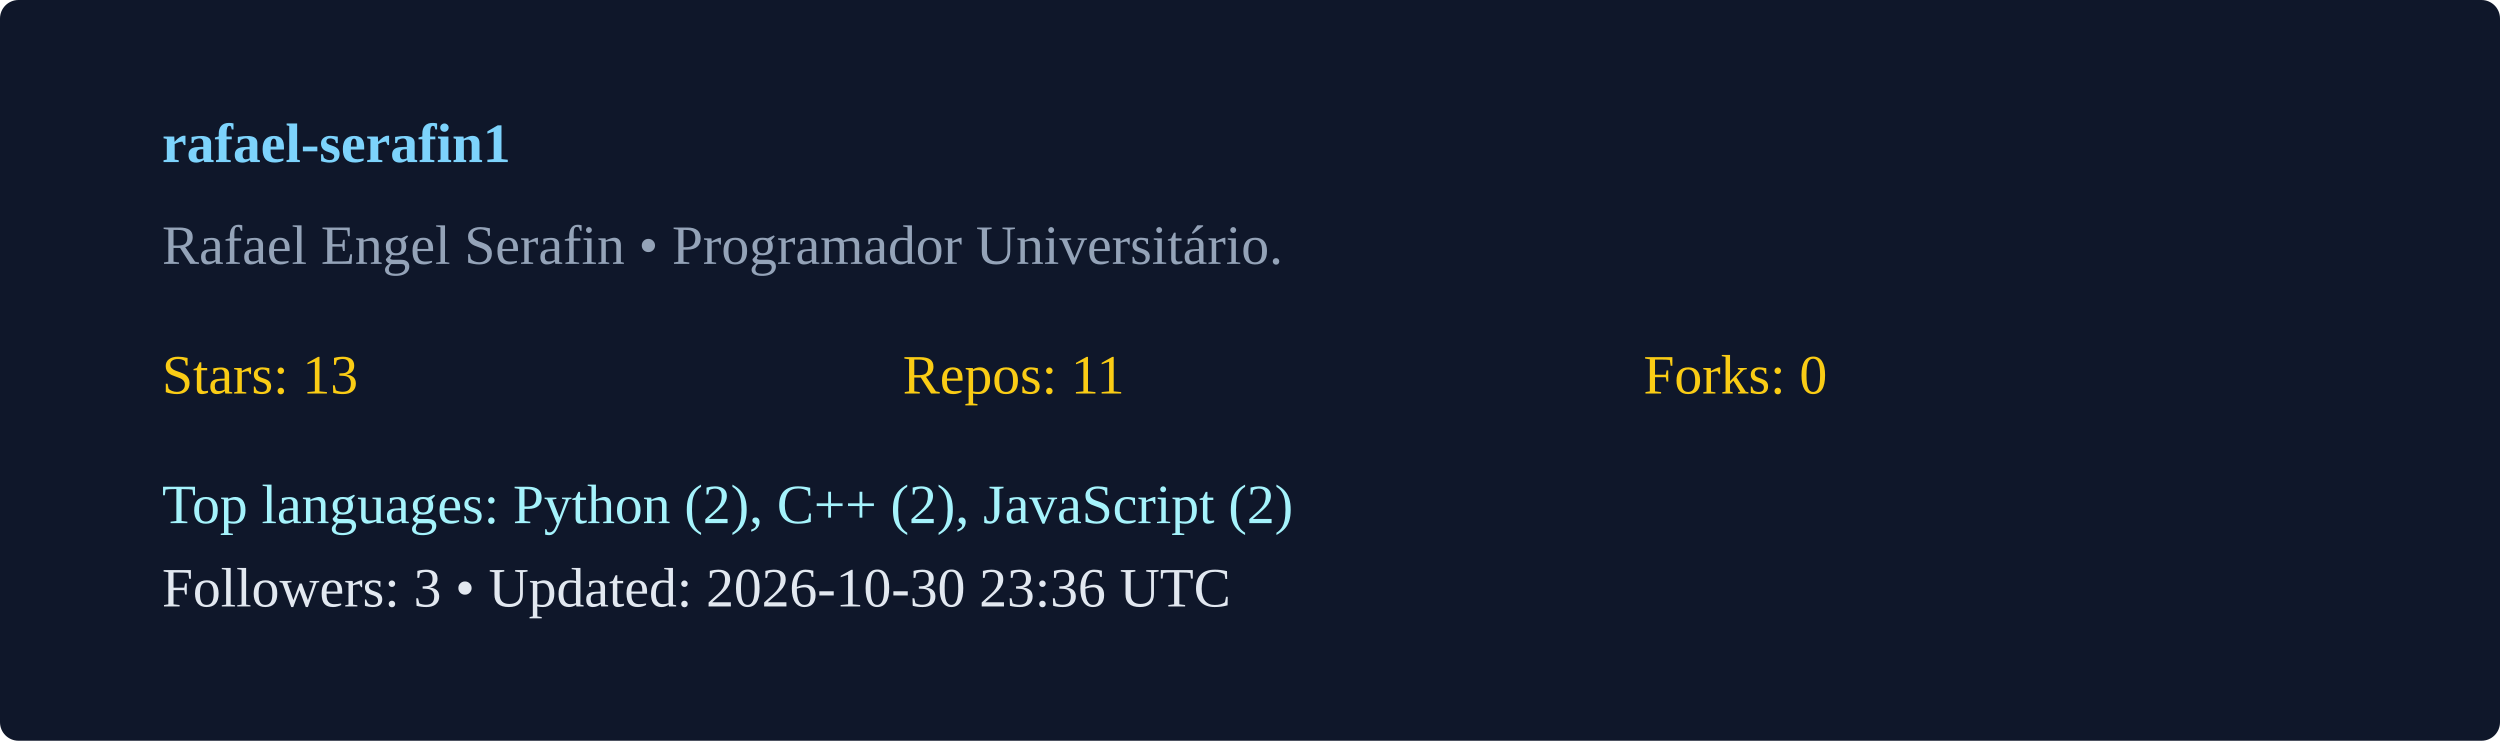
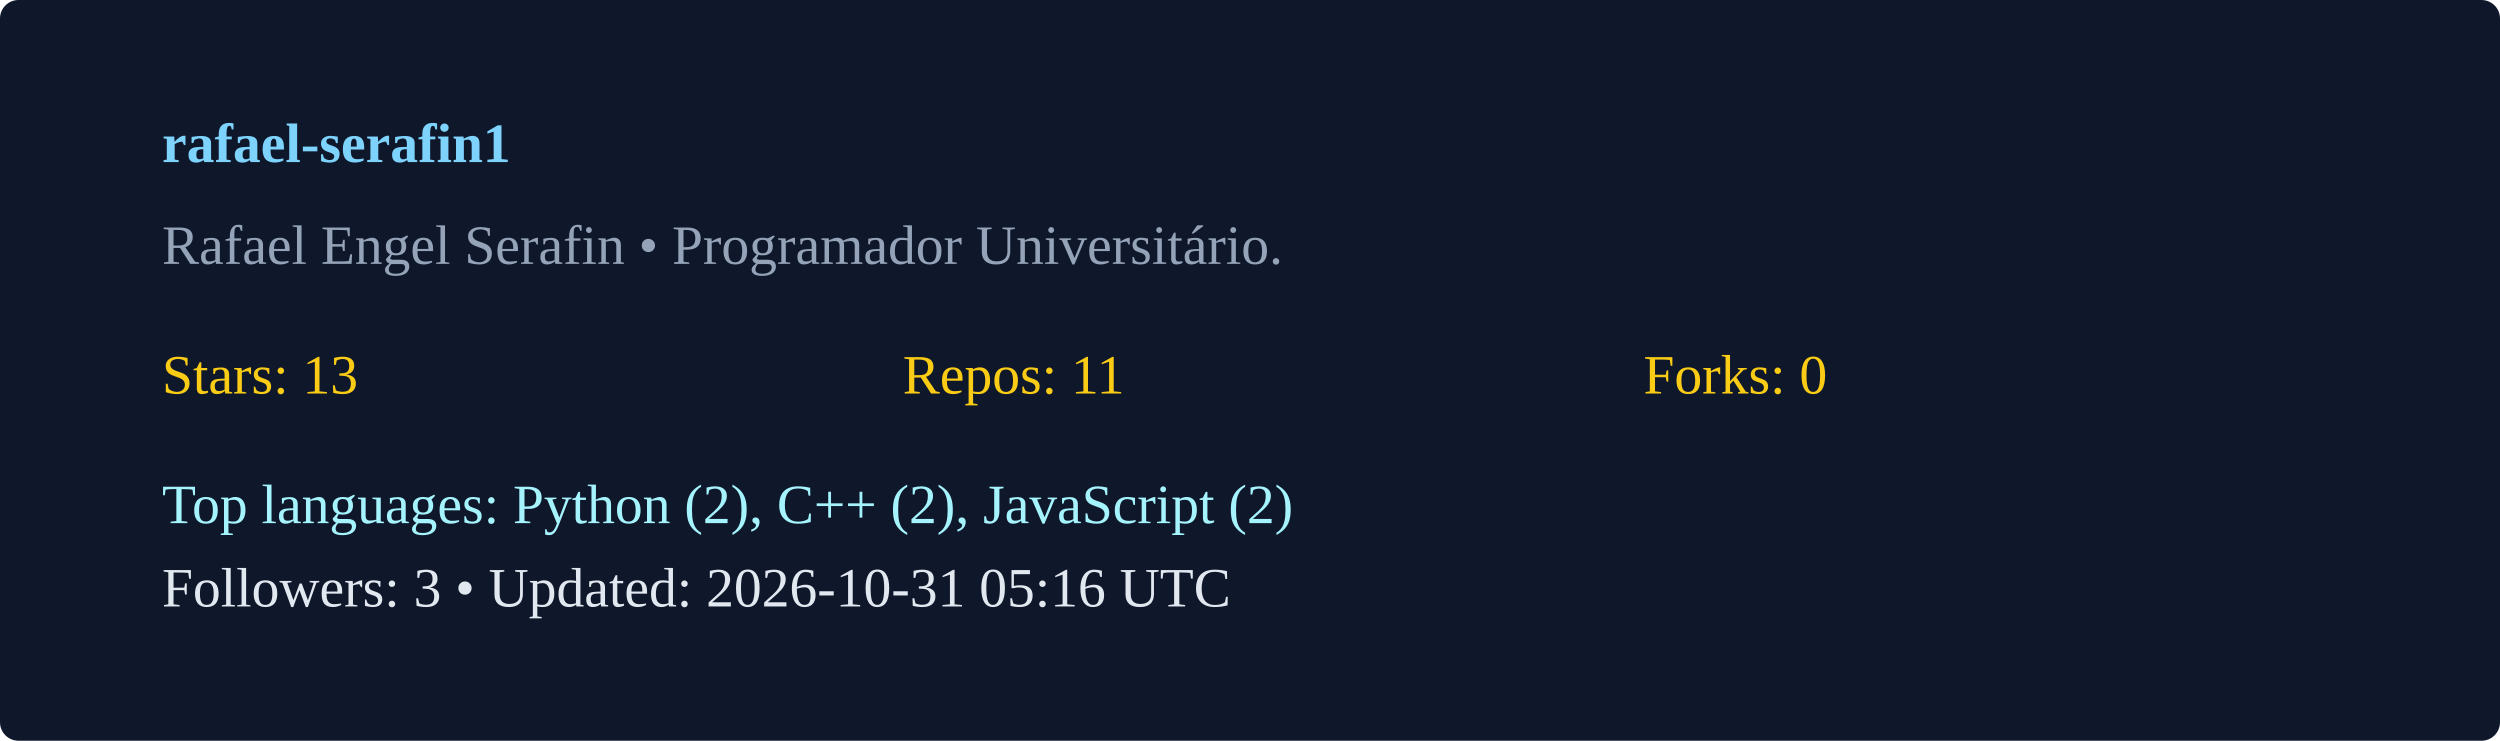
<svg xmlns="http://www.w3.org/2000/svg" width="540" height="160" viewBox="0 0 540 160">
  <rect width="100%" height="100%" rx="4" fill="#0f172a" />
  <g transform="translate(35,35)">
    <text x="0" y="0" fill="#7dd3fc" font-weight="600">rafael-serafin1</text>
    <text x="0" y="22" fill="#94a3b8">Rafael Engel Serafin  • Programador Universitário. </text>
    <g transform="translate(0,50)">
      <text x="0" y="0" fill="#facc15">Stars: 13</text>
      <text x="160" y="0" fill="#facc15">Repos: 11</text>
      <text x="320" y="0" fill="#facc15">Forks: 0</text>
      <text x="0" y="28" fill="#a5f3fc">Top languages: Python (2), C++ (2), JavaScript (2)</text>
-       <text x="0" y="46" fill="#e2e8f0">Followers: 3 • Updated: 2026-10-30 23:36 UTC</text>
+       <text x="0" y="46" fill="#e2e8f0">Followers: 3 • Updated: 2026-10-31 05:16 UTC</text>
    </g>
  </g>
</svg>
